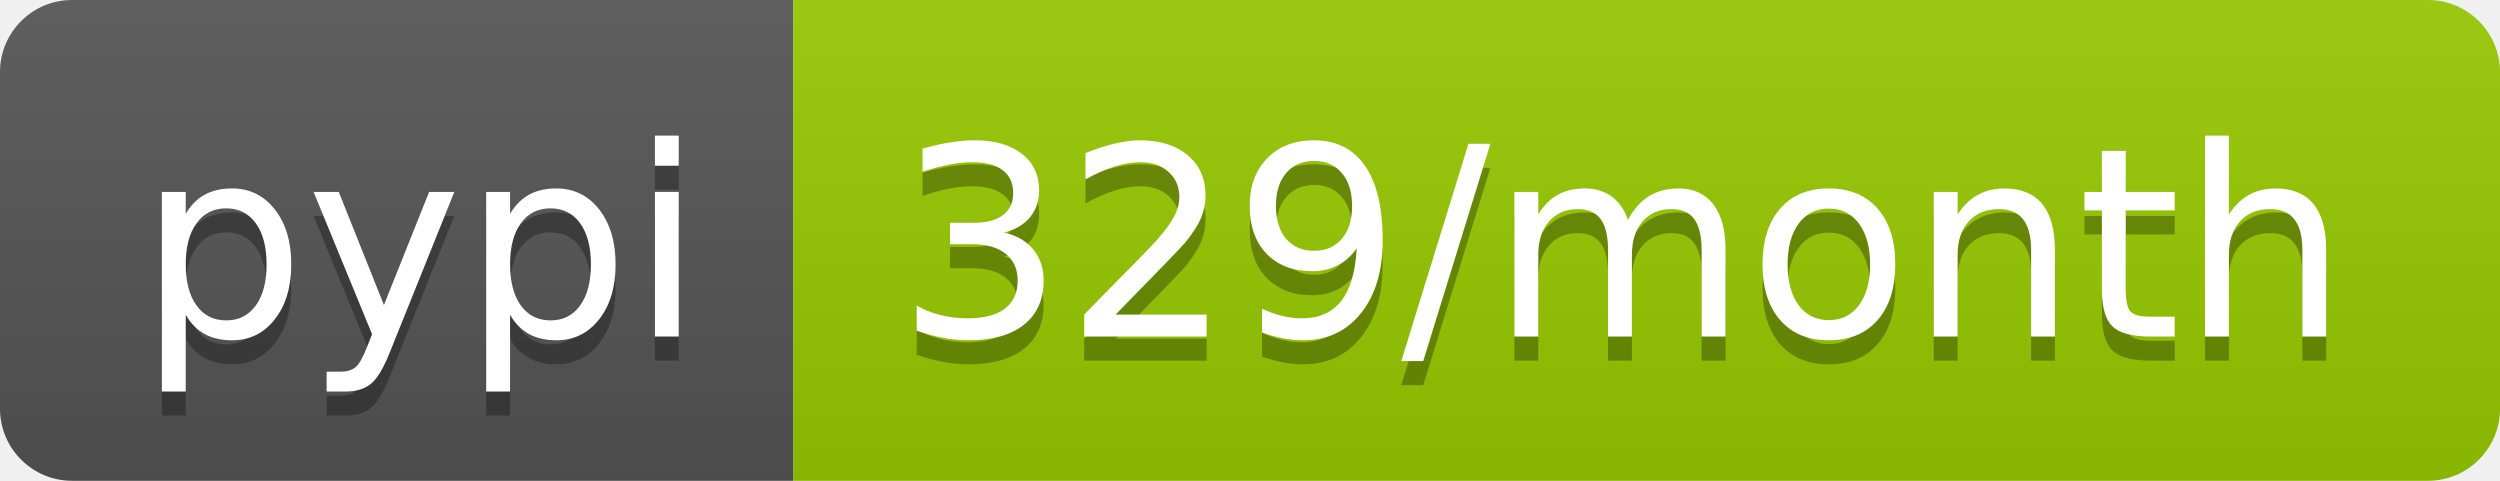
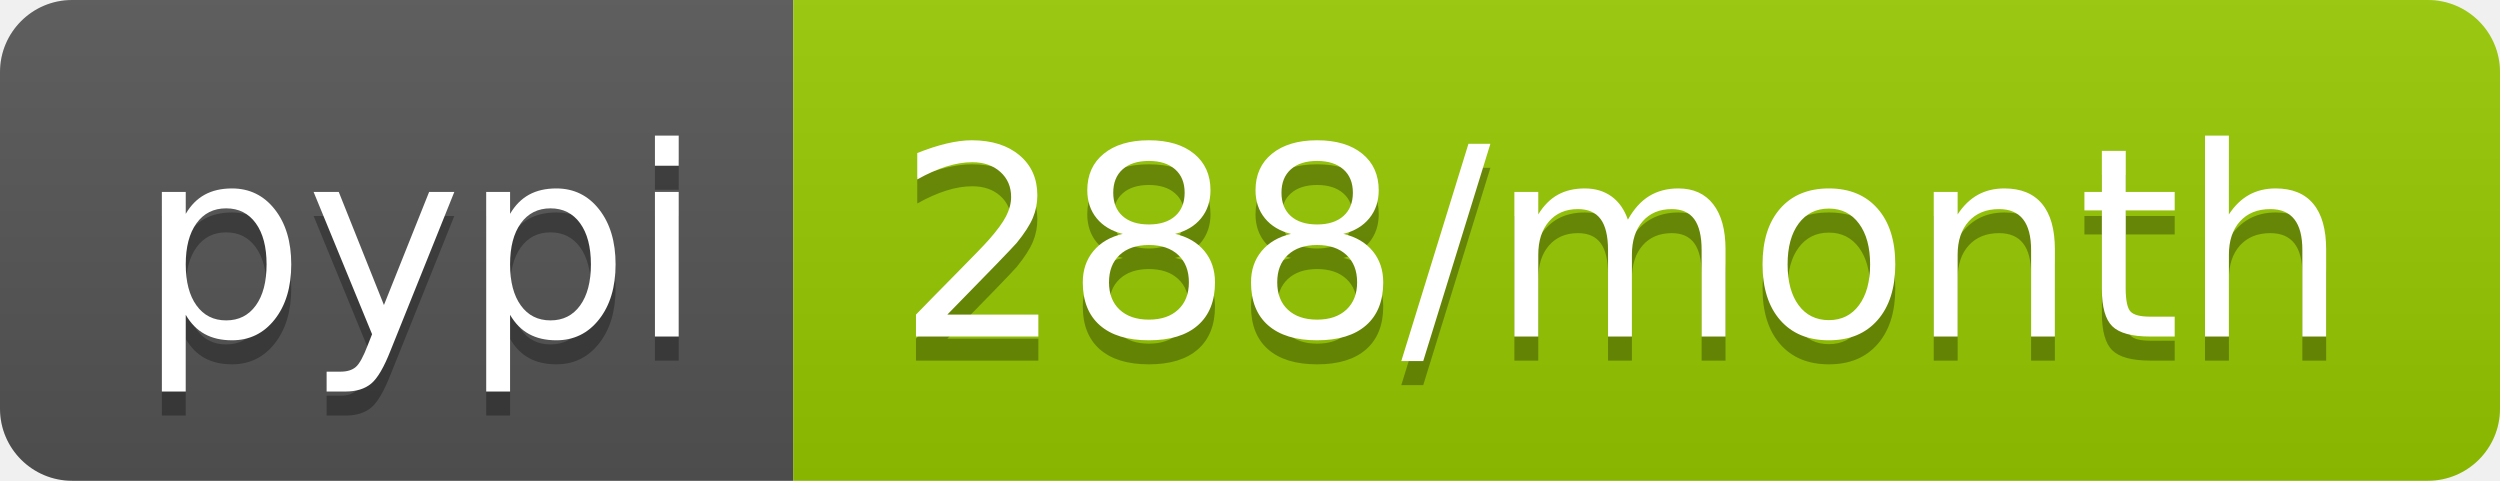
<svg xmlns="http://www.w3.org/2000/svg" width="104" height="20">
  <linearGradient id="b" x2="0" y2="100%">
    <stop offset="0" stop-color="#bbb" stop-opacity=".1" />
    <stop offset="1" stop-opacity=".1" />
  </linearGradient>
  <clipPath id="a">
    <rect width="104" height="20" rx="3" fill="#fff" />
  </clipPath>
  <g clip-path="url(#a)">
    <path fill="#555" d="M0 0h33v20H0z" />
    <path fill="#97ca00" d="M33 0h71v20H33z" />
    <path fill="url(#b)" d="M0 0h104v20H0z" />
  </g>
  <g fill="#fff" text-anchor="middle" font-family="DejaVu Sans,Verdana,Geneva,sans-serif" font-size="110">
    <text x="175" y="150" fill="#010101" fill-opacity=".3" transform="scale(.1)" textLength="230">pypi</text>
    <text x="175" y="140" transform="scale(.1)" textLength="230">pypi</text>
-     <text x="675" y="150" fill="#010101" fill-opacity=".3" transform="scale(.1)" textLength="610">329/month</text>
-     <text x="675" y="140" transform="scale(.1)" textLength="610">329/month</text>
+     <text x="675" y="150" fill="#010101" fill-opacity=".3" transform="scale(.1)" textLength="610">288/month</text>
+     <text x="675" y="140" transform="scale(.1)" textLength="610">288/month</text>
  </g>
</svg>
